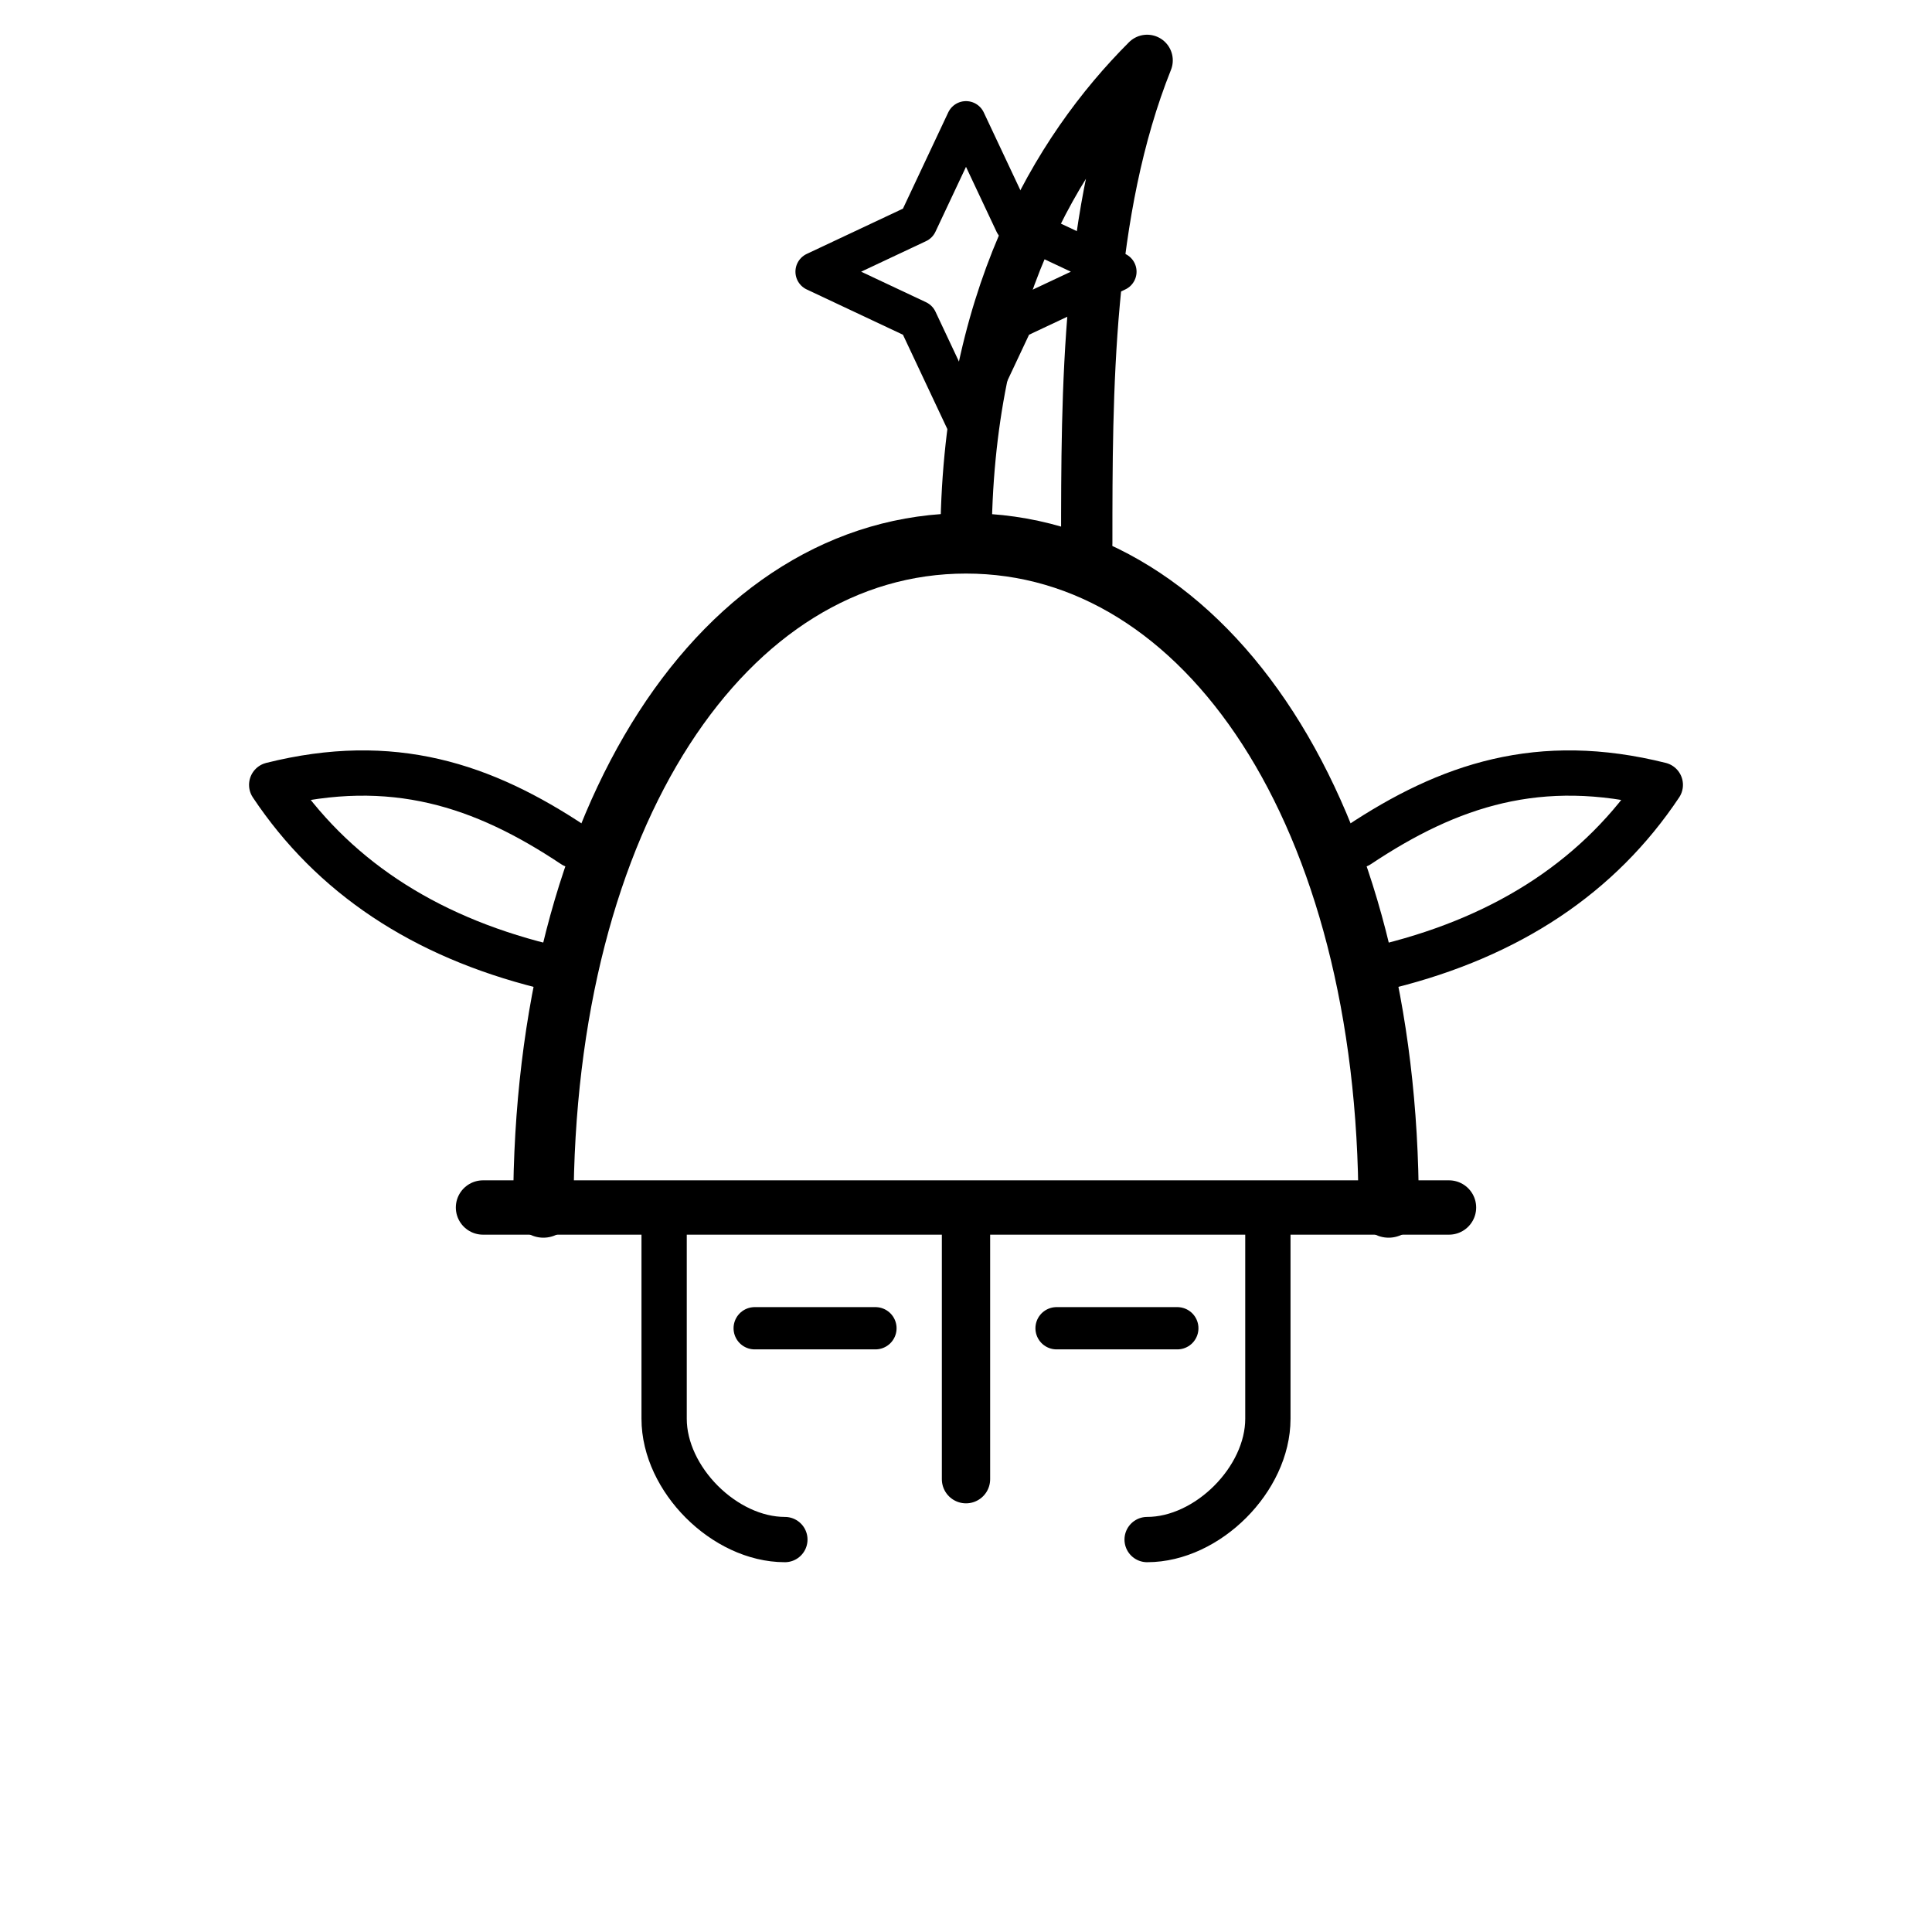
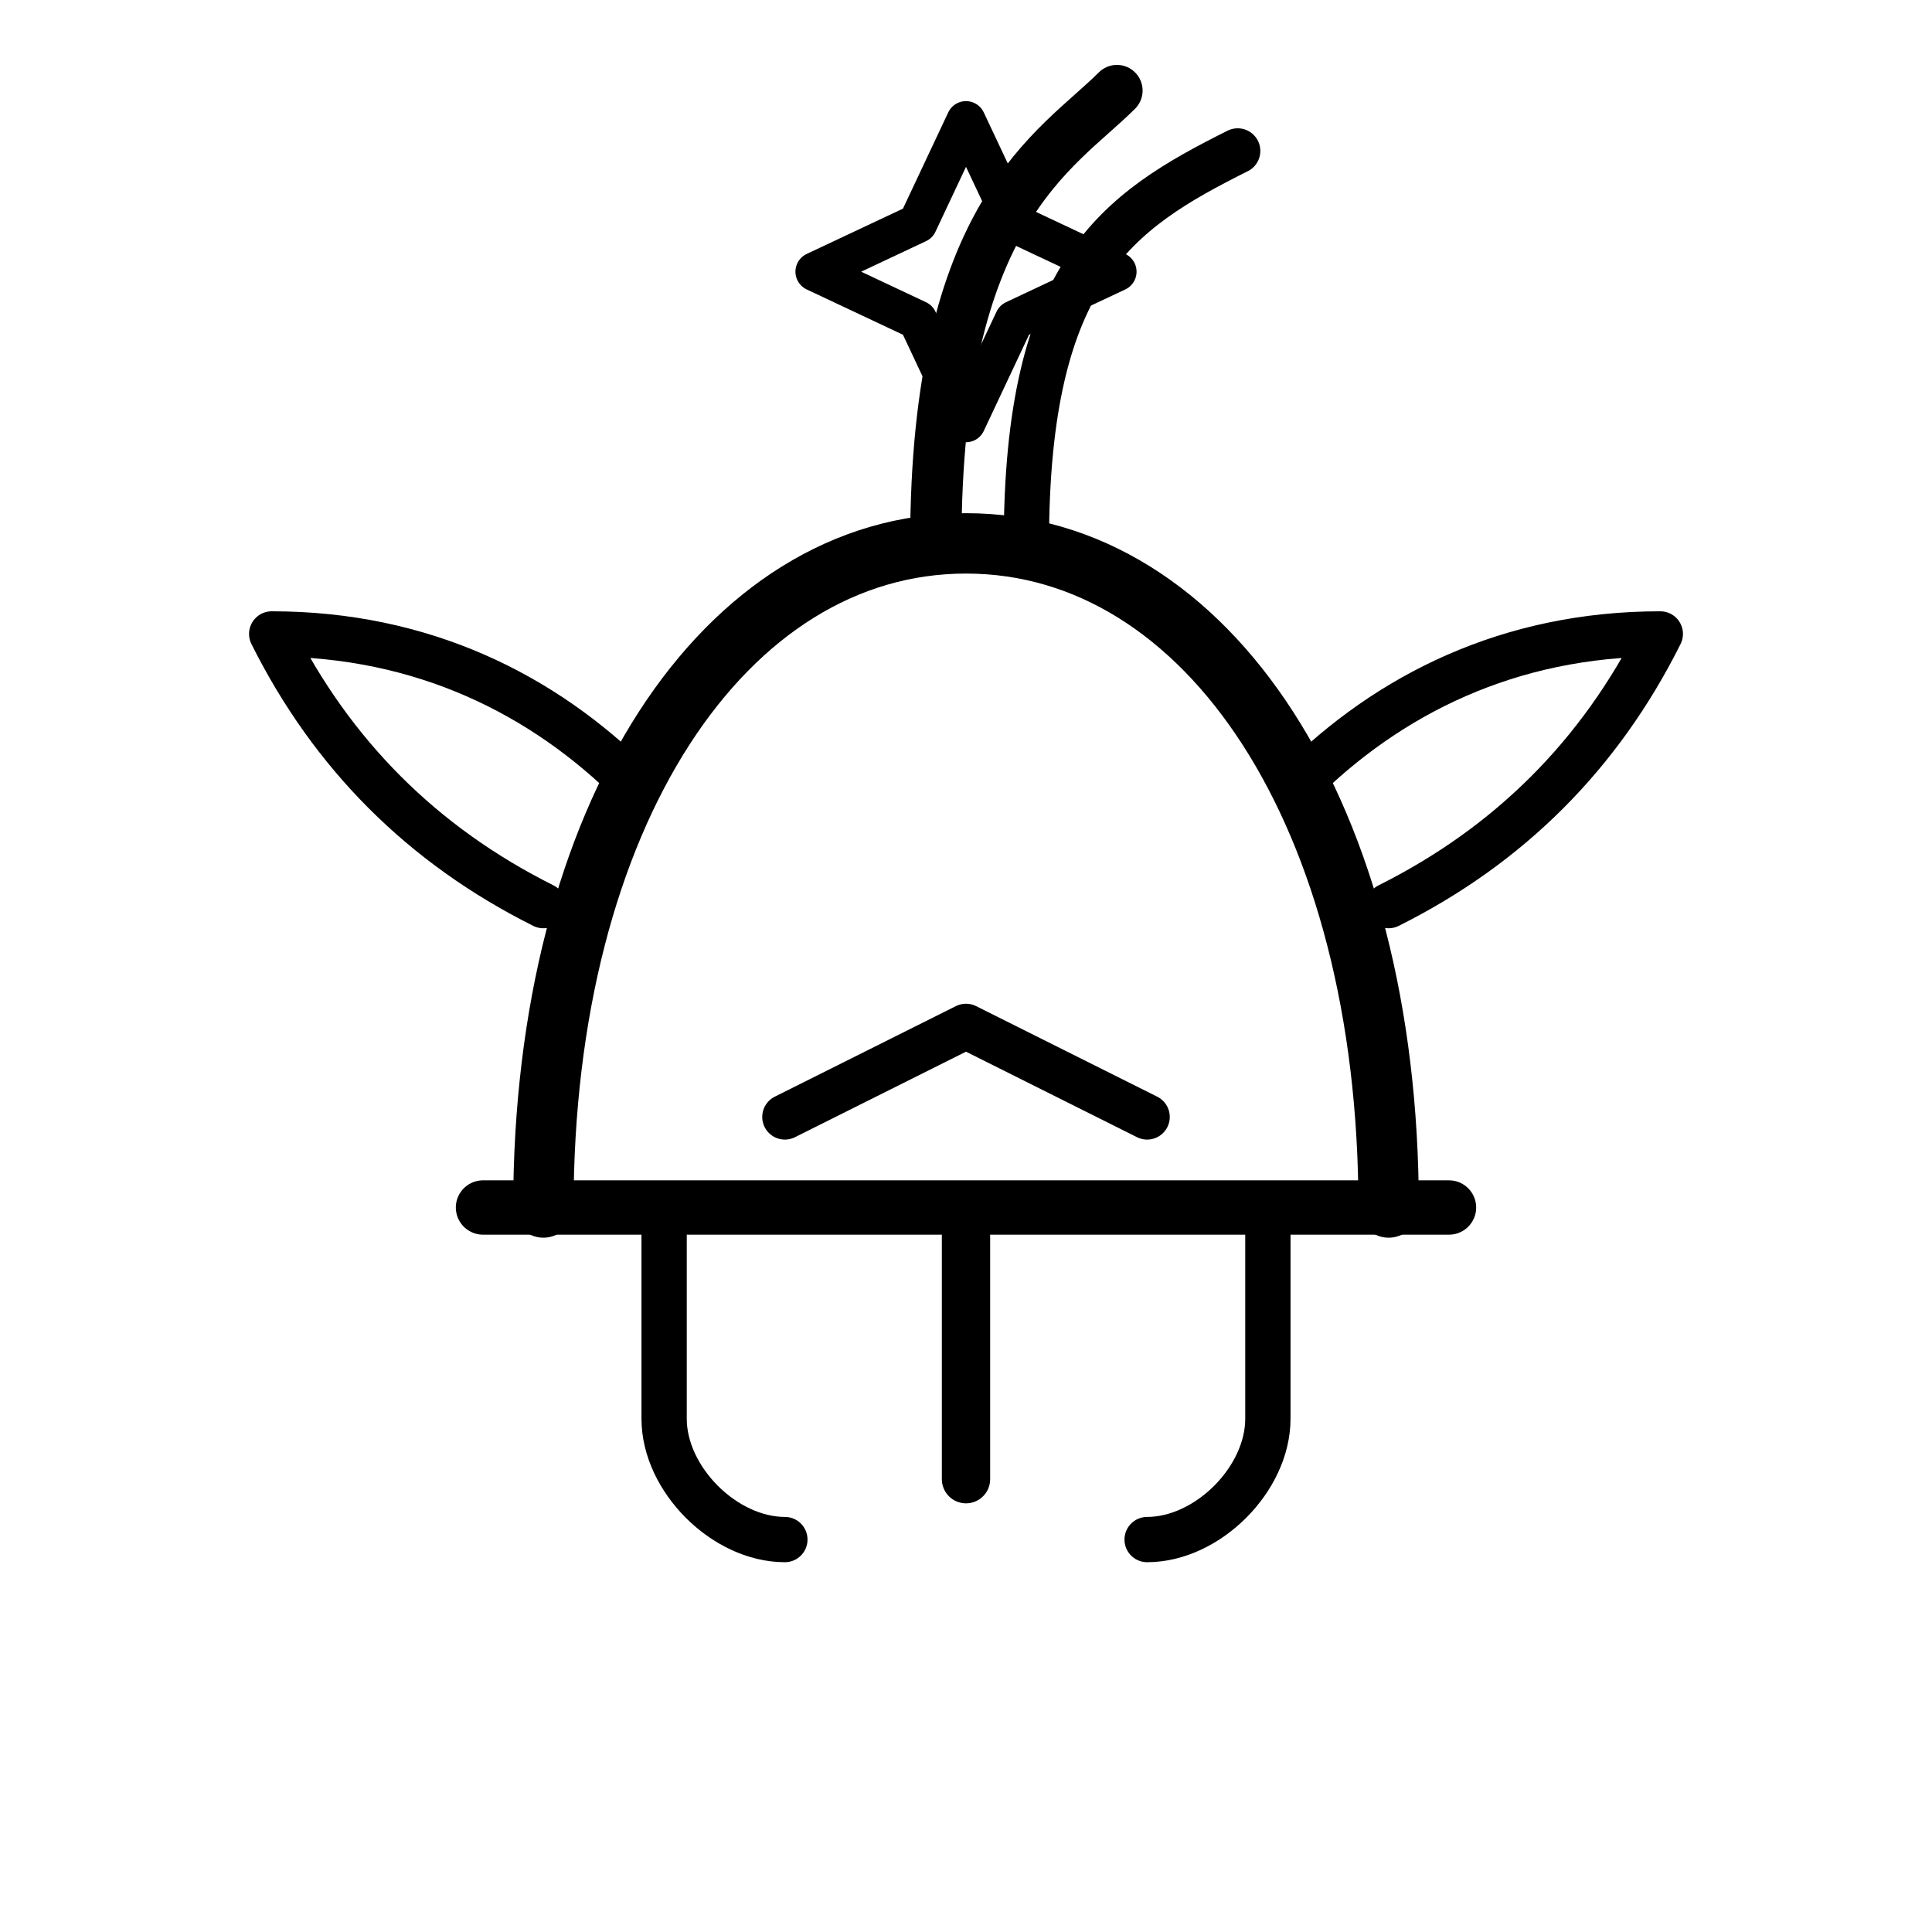
<svg xmlns="http://www.w3.org/2000/svg" viewBox="0 0 64 64" width="256" height="256" fill="none" stroke="currentColor" stroke-linecap="round" stroke-linejoin="round">
  <path stroke-width="2" d="M18 40c0-13 6-22 14-22s14 9 14 22" />
  <path stroke-width="1.8" d="M16 40h32" />
  <path stroke-width="1.6" d="M32 40v9" />
  <path stroke-width="1.5" d="M22 40v7c0 2 2 4 4 4M42 40v7c0 2-2 4-4 4" />
-   <path stroke-width="1.7" d="M32 18c0-8 3-13 6-16-2 5-2 11-2 16" />
-   <path stroke-width="1.5" d="M18 32c-4-1-7-3-9-6 4-1 7 0 10 2M46 32c4-1 7-3 9-6-4-1-7 0-10 2" />
-   <path stroke-width="1.4" d="M25 44h4M35 44h4" />
+   <path stroke-width="1.7" d="M31 18c0-11 4 -13 6 -15" />
+   <path stroke-width="1.5" d="M34 18c0-9 3 -11 7 -13" />
+   <path stroke-width="1.5" d="M18 30c-4-2-7-5-9-9 5 0 9 2 12 5M46 30c4-2 7-5 9-9-5 0-9 2-12 5" />
+   <path stroke-width="1.5" d="M26 37l6-3 6 3" />
  <path stroke-width="1.3" d="M32 4l1.6 3.4L37 9l-3.4 1.6L32 14l-1.6-3.4L27 9l3.4-1.6z" />
</svg>
